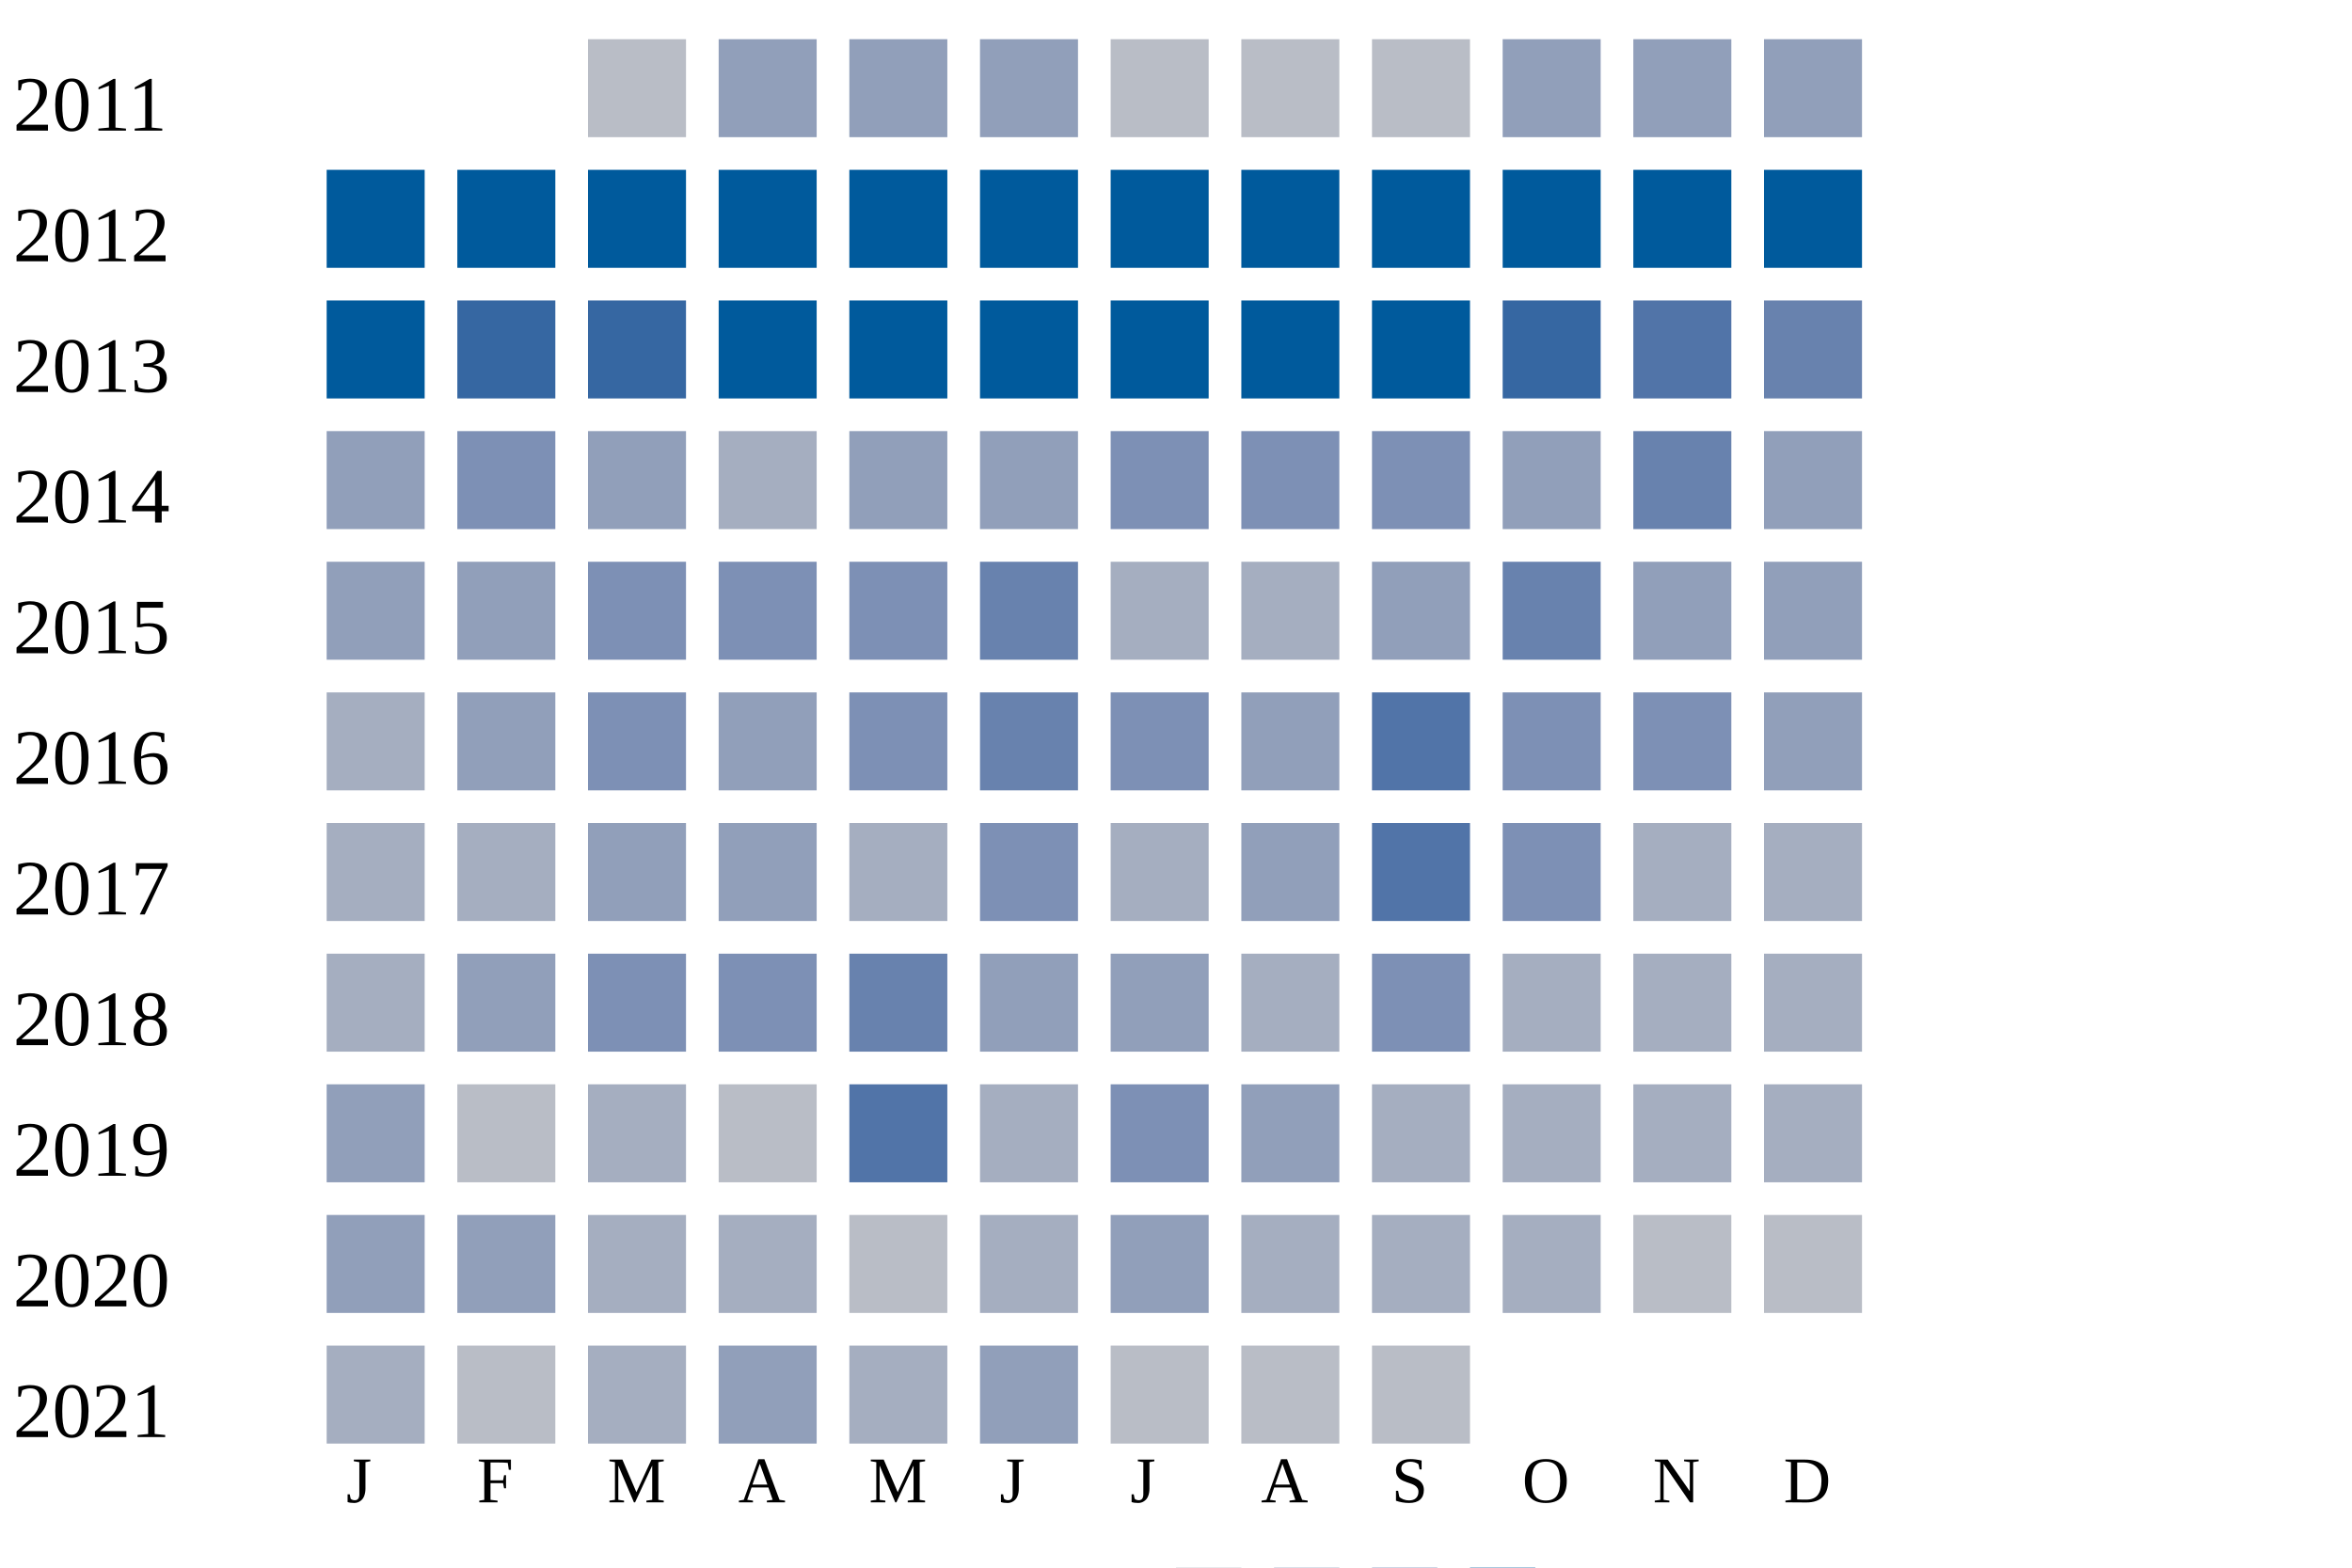
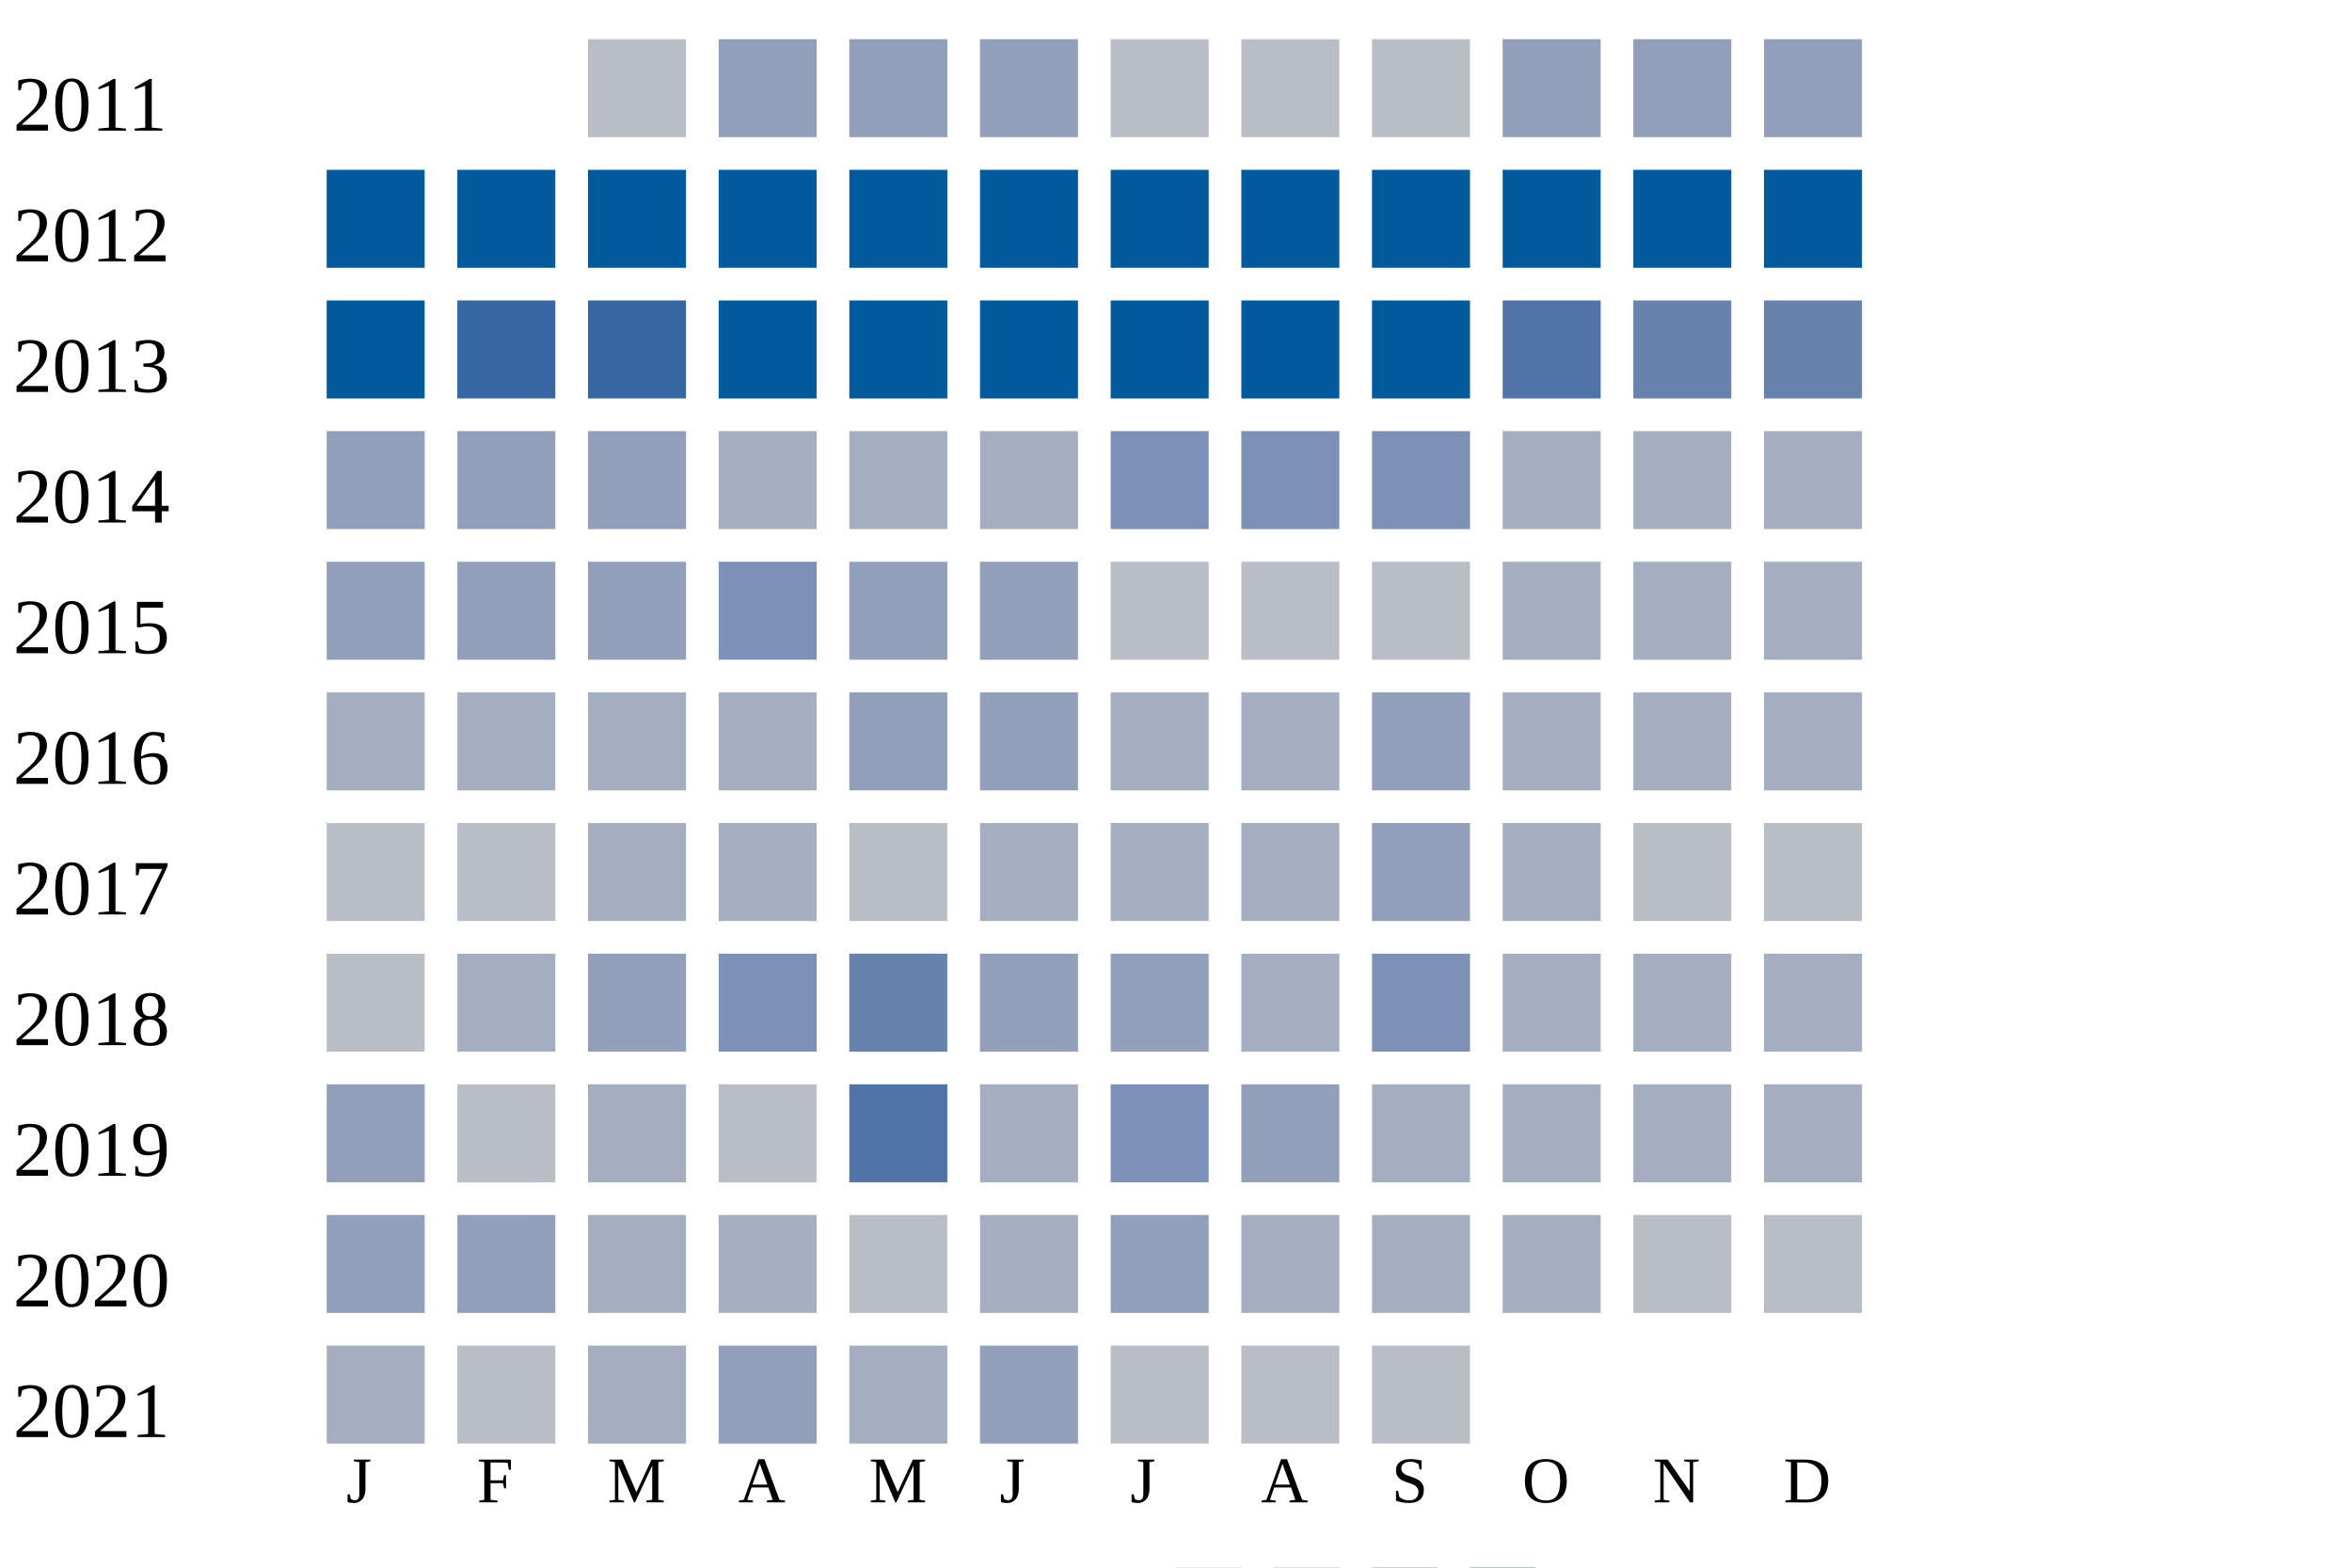
<svg xmlns="http://www.w3.org/2000/svg" width="360" height="240">
  <g transform="translate(0 0)">
    <text x="2" y="20">2011</text>
    <rect x="90" y="6" width="15" height="15" fill="#b9bdc6" />
    <rect x="110" y="6" width="15" height="15" fill="#919fba" />
    <rect x="130" y="6" width="15" height="15" fill="#919fba" />
    <rect x="150" y="6" width="15" height="15" fill="#919fba" />
    <rect x="170" y="6" width="15" height="15" fill="#b9bdc6" />
    <rect x="190" y="6" width="15" height="15" fill="#b9bdc6" />
    <rect x="210" y="6" width="15" height="15" fill="#b9bdc6" />
    <rect x="230" y="6" width="15" height="15" fill="#919fba" />
    <rect x="250" y="6" width="15" height="15" fill="#919fba" />
    <rect x="270" y="6" width="15" height="15" fill="#919fba" />
  </g>
  <g transform="translate(0 20)">
    <text x="2" y="20">2012</text>
    <rect x="50" y="6" width="15" height="15" fill="#005a9c" />
    <rect x="70" y="6" width="15" height="15" fill="#005a9c" />
    <rect x="90" y="6" width="15" height="15" fill="#005a9c" />
    <rect x="110" y="6" width="15" height="15" fill="#005a9c" />
    <rect x="130" y="6" width="15" height="15" fill="#005a9c" />
    <rect x="150" y="6" width="15" height="15" fill="#005a9c" />
    <rect x="170" y="6" width="15" height="15" fill="#005a9c" />
    <rect x="190" y="6" width="15" height="15" fill="#005a9c" />
    <rect x="210" y="6" width="15" height="15" fill="#005a9c" />
    <rect x="230" y="6" width="15" height="15" fill="#005a9c" />
    <rect x="250" y="6" width="15" height="15" fill="#005a9c" />
    <rect x="270" y="6" width="15" height="15" fill="#005a9c" />
  </g>
  <g transform="translate(0 40)">
    <text x="2" y="20">2013</text>
    <rect x="50" y="6" width="15" height="15" fill="#005a9c" />
    <rect x="70" y="6" width="15" height="15" fill="#3667a2" />
    <rect x="90" y="6" width="15" height="15" fill="#3667a2" />
    <rect x="110" y="6" width="15" height="15" fill="#005a9c" />
    <rect x="130" y="6" width="15" height="15" fill="#005a9c" />
    <rect x="150" y="6" width="15" height="15" fill="#005a9c" />
    <rect x="170" y="6" width="15" height="15" fill="#005a9c" />
    <rect x="190" y="6" width="15" height="15" fill="#005a9c" />
    <rect x="210" y="6" width="15" height="15" fill="#005a9c" />
-     <rect x="230" y="6" width="15" height="15" fill="#3667a2" />
-     <rect x="250" y="6" width="15" height="15" fill="#5174a8" />
+     <rect x="230" y="6" width="15" height="15" fill="#5174a8" />
+     <rect x="250" y="6" width="15" height="15" fill="#6882ae" />
    <rect x="270" y="6" width="15" height="15" fill="#6882ae" />
  </g>
  <g transform="translate(0 60)">
    <text x="2" y="20">2014</text>
    <rect x="50" y="6" width="15" height="15" fill="#919fba" />
-     <rect x="70" y="6" width="15" height="15" fill="#7d90b5" />
+     <rect x="70" y="6" width="15" height="15" fill="#919fba" />
    <rect x="90" y="6" width="15" height="15" fill="#919fba" />
    <rect x="110" y="6" width="15" height="15" fill="#a5aec0" />
-     <rect x="130" y="6" width="15" height="15" fill="#919fba" />
-     <rect x="150" y="6" width="15" height="15" fill="#919fba" />
+     <rect x="130" y="6" width="15" height="15" fill="#a5aec0" />
+     <rect x="150" y="6" width="15" height="15" fill="#a5aec0" />
    <rect x="170" y="6" width="15" height="15" fill="#7d90b5" />
    <rect x="190" y="6" width="15" height="15" fill="#7d90b5" />
    <rect x="210" y="6" width="15" height="15" fill="#7d90b5" />
-     <rect x="230" y="6" width="15" height="15" fill="#919fba" />
-     <rect x="250" y="6" width="15" height="15" fill="#6882ae" />
-     <rect x="270" y="6" width="15" height="15" fill="#919fba" />
+     <rect x="230" y="6" width="15" height="15" fill="#a5aec0" />
+     <rect x="250" y="6" width="15" height="15" fill="#a5aec0" />
+     <rect x="270" y="6" width="15" height="15" fill="#a5aec0" />
  </g>
  <g transform="translate(0 80)">
    <text x="2" y="20">2015</text>
    <rect x="50" y="6" width="15" height="15" fill="#919fba" />
    <rect x="70" y="6" width="15" height="15" fill="#919fba" />
-     <rect x="90" y="6" width="15" height="15" fill="#7d90b5" />
+     <rect x="90" y="6" width="15" height="15" fill="#919fba" />
    <rect x="110" y="6" width="15" height="15" fill="#7d90b5" />
-     <rect x="130" y="6" width="15" height="15" fill="#7d90b5" />
-     <rect x="150" y="6" width="15" height="15" fill="#6882ae" />
-     <rect x="170" y="6" width="15" height="15" fill="#a5aec0" />
-     <rect x="190" y="6" width="15" height="15" fill="#a5aec0" />
-     <rect x="210" y="6" width="15" height="15" fill="#919fba" />
-     <rect x="230" y="6" width="15" height="15" fill="#6882ae" />
-     <rect x="250" y="6" width="15" height="15" fill="#919fba" />
-     <rect x="270" y="6" width="15" height="15" fill="#919fba" />
+     <rect x="130" y="6" width="15" height="15" fill="#919fba" />
+     <rect x="150" y="6" width="15" height="15" fill="#919fba" />
+     <rect x="170" y="6" width="15" height="15" fill="#b9bdc6" />
+     <rect x="190" y="6" width="15" height="15" fill="#b9bdc6" />
+     <rect x="210" y="6" width="15" height="15" fill="#b9bdc6" />
+     <rect x="230" y="6" width="15" height="15" fill="#a5aec0" />
+     <rect x="250" y="6" width="15" height="15" fill="#a5aec0" />
+     <rect x="270" y="6" width="15" height="15" fill="#a5aec0" />
  </g>
  <g transform="translate(0 100)">
    <text x="2" y="20">2016</text>
    <rect x="50" y="6" width="15" height="15" fill="#a5aec0" />
-     <rect x="70" y="6" width="15" height="15" fill="#919fba" />
-     <rect x="90" y="6" width="15" height="15" fill="#7d90b5" />
-     <rect x="110" y="6" width="15" height="15" fill="#919fba" />
-     <rect x="130" y="6" width="15" height="15" fill="#7d90b5" />
-     <rect x="150" y="6" width="15" height="15" fill="#6882ae" />
-     <rect x="170" y="6" width="15" height="15" fill="#7d90b5" />
-     <rect x="190" y="6" width="15" height="15" fill="#919fba" />
-     <rect x="210" y="6" width="15" height="15" fill="#5174a8" />
-     <rect x="230" y="6" width="15" height="15" fill="#7d90b5" />
-     <rect x="250" y="6" width="15" height="15" fill="#7d90b5" />
-     <rect x="270" y="6" width="15" height="15" fill="#919fba" />
+     <rect x="70" y="6" width="15" height="15" fill="#a5aec0" />
+     <rect x="90" y="6" width="15" height="15" fill="#a5aec0" />
+     <rect x="110" y="6" width="15" height="15" fill="#a5aec0" />
+     <rect x="130" y="6" width="15" height="15" fill="#919fba" />
+     <rect x="150" y="6" width="15" height="15" fill="#919fba" />
+     <rect x="170" y="6" width="15" height="15" fill="#a5aec0" />
+     <rect x="190" y="6" width="15" height="15" fill="#a5aec0" />
+     <rect x="210" y="6" width="15" height="15" fill="#919fba" />
+     <rect x="230" y="6" width="15" height="15" fill="#a5aec0" />
+     <rect x="250" y="6" width="15" height="15" fill="#a5aec0" />
+     <rect x="270" y="6" width="15" height="15" fill="#a5aec0" />
  </g>
  <g transform="translate(0 120)">
    <text x="2" y="20">2017</text>
-     <rect x="50" y="6" width="15" height="15" fill="#a5aec0" />
-     <rect x="70" y="6" width="15" height="15" fill="#a5aec0" />
-     <rect x="90" y="6" width="15" height="15" fill="#919fba" />
-     <rect x="110" y="6" width="15" height="15" fill="#919fba" />
-     <rect x="130" y="6" width="15" height="15" fill="#a5aec0" />
-     <rect x="150" y="6" width="15" height="15" fill="#7d90b5" />
+     <rect x="50" y="6" width="15" height="15" fill="#b9bdc6" />
+     <rect x="70" y="6" width="15" height="15" fill="#b9bdc6" />
+     <rect x="90" y="6" width="15" height="15" fill="#a5aec0" />
+     <rect x="110" y="6" width="15" height="15" fill="#a5aec0" />
+     <rect x="130" y="6" width="15" height="15" fill="#b9bdc6" />
+     <rect x="150" y="6" width="15" height="15" fill="#a5aec0" />
    <rect x="170" y="6" width="15" height="15" fill="#a5aec0" />
-     <rect x="190" y="6" width="15" height="15" fill="#919fba" />
-     <rect x="210" y="6" width="15" height="15" fill="#5174a8" />
-     <rect x="230" y="6" width="15" height="15" fill="#7d90b5" />
-     <rect x="250" y="6" width="15" height="15" fill="#a5aec0" />
-     <rect x="270" y="6" width="15" height="15" fill="#a5aec0" />
+     <rect x="190" y="6" width="15" height="15" fill="#a5aec0" />
+     <rect x="210" y="6" width="15" height="15" fill="#919fba" />
+     <rect x="230" y="6" width="15" height="15" fill="#a5aec0" />
+     <rect x="250" y="6" width="15" height="15" fill="#b9bdc6" />
+     <rect x="270" y="6" width="15" height="15" fill="#b9bdc6" />
  </g>
  <g transform="translate(0 140)">
    <text x="2" y="20">2018</text>
-     <rect x="50" y="6" width="15" height="15" fill="#a5aec0" />
-     <rect x="70" y="6" width="15" height="15" fill="#919fba" />
-     <rect x="90" y="6" width="15" height="15" fill="#7d90b5" />
+     <rect x="50" y="6" width="15" height="15" fill="#b9bdc6" />
+     <rect x="70" y="6" width="15" height="15" fill="#a5aec0" />
+     <rect x="90" y="6" width="15" height="15" fill="#919fba" />
    <rect x="110" y="6" width="15" height="15" fill="#7d90b5" />
    <rect x="130" y="6" width="15" height="15" fill="#6882ae" />
    <rect x="150" y="6" width="15" height="15" fill="#919fba" />
    <rect x="170" y="6" width="15" height="15" fill="#919fba" />
    <rect x="190" y="6" width="15" height="15" fill="#a5aec0" />
    <rect x="210" y="6" width="15" height="15" fill="#7d90b5" />
    <rect x="230" y="6" width="15" height="15" fill="#a5aec0" />
    <rect x="250" y="6" width="15" height="15" fill="#a5aec0" />
    <rect x="270" y="6" width="15" height="15" fill="#a5aec0" />
  </g>
  <g transform="translate(0 160)">
    <text x="2" y="20">2019</text>
    <rect x="50" y="6" width="15" height="15" fill="#919fba" />
    <rect x="70" y="6" width="15" height="15" fill="#b9bdc6" />
    <rect x="90" y="6" width="15" height="15" fill="#a5aec0" />
    <rect x="110" y="6" width="15" height="15" fill="#b9bdc6" />
    <rect x="130" y="6" width="15" height="15" fill="#5174a8" />
    <rect x="150" y="6" width="15" height="15" fill="#a5aec0" />
    <rect x="170" y="6" width="15" height="15" fill="#7d90b5" />
    <rect x="190" y="6" width="15" height="15" fill="#919fba" />
    <rect x="210" y="6" width="15" height="15" fill="#a5aec0" />
    <rect x="230" y="6" width="15" height="15" fill="#a5aec0" />
    <rect x="250" y="6" width="15" height="15" fill="#a5aec0" />
    <rect x="270" y="6" width="15" height="15" fill="#a5aec0" />
  </g>
  <g transform="translate(0 180)">
    <text x="2" y="20">2020</text>
    <rect x="50" y="6" width="15" height="15" fill="#919fba" />
    <rect x="70" y="6" width="15" height="15" fill="#919fba" />
    <rect x="90" y="6" width="15" height="15" fill="#a5aec0" />
    <rect x="110" y="6" width="15" height="15" fill="#a5aec0" />
    <rect x="130" y="6" width="15" height="15" fill="#b9bdc6" />
    <rect x="150" y="6" width="15" height="15" fill="#a5aec0" />
    <rect x="170" y="6" width="15" height="15" fill="#919fba" />
    <rect x="190" y="6" width="15" height="15" fill="#a5aec0" />
    <rect x="210" y="6" width="15" height="15" fill="#a5aec0" />
    <rect x="230" y="6" width="15" height="15" fill="#a5aec0" />
    <rect x="250" y="6" width="15" height="15" fill="#b9bdc6" />
    <rect x="270" y="6" width="15" height="15" fill="#b9bdc6" />
  </g>
  <g transform="translate(0 200)">
    <text x="2" y="20">2021</text>
    <rect x="50" y="6" width="15" height="15" fill="#a5aec0" />
    <rect x="70" y="6" width="15" height="15" fill="#b9bdc6" />
    <rect x="90" y="6" width="15" height="15" fill="#a5aec0" />
    <rect x="110" y="6" width="15" height="15" fill="#919fba" />
    <rect x="130" y="6" width="15" height="15" fill="#a5aec0" />
    <rect x="150" y="6" width="15" height="15" fill="#919fba" />
    <rect x="170" y="6" width="15" height="15" fill="#b9bdc6" />
    <rect x="190" y="6" width="15" height="15" fill="#b9bdc6" />
    <rect x="210" y="6" width="15" height="15" fill="#b9bdc6" />
  </g>
  <text style="font-size: 10px; text-align: center" x="53" y="230">J</text>
  <text style="font-size: 10px; text-align: center" x="73" y="230">F</text>
  <text style="font-size: 10px; text-align: center" x="93" y="230">M</text>
  <text style="font-size: 10px; text-align: center" x="113" y="230">A</text>
  <text style="font-size: 10px; text-align: center" x="133" y="230">M</text>
  <text style="font-size: 10px; text-align: center" x="153" y="230">J</text>
  <text style="font-size: 10px; text-align: center" x="173" y="230">J</text>
  <text style="font-size: 10px; text-align: center" x="193" y="230">A</text>
  <text style="font-size: 10px; text-align: center" x="213" y="230">S</text>
  <text style="font-size: 10px; text-align: center" x="233" y="230">O</text>
  <text style="font-size: 10px; text-align: center" x="253" y="230">N</text>
  <text style="font-size: 10px; text-align: center" x="273" y="230">D</text>
  <text style="font-size: 10px;" x="155" y="249">Less</text>
  <rect fill="#b9bdc6" width="10" height="10" x="180" y="240" />
  <rect fill="#919fba" width="10" height="10" x="195" y="240" />
  <rect fill="#6882ae" width="10" height="10" x="210" y="240" />
  <rect fill="#005a9c" width="10" height="10" x="225" y="240" />
  <text x="240" y="249" style="font-size: 10px;">More</text>
</svg>
